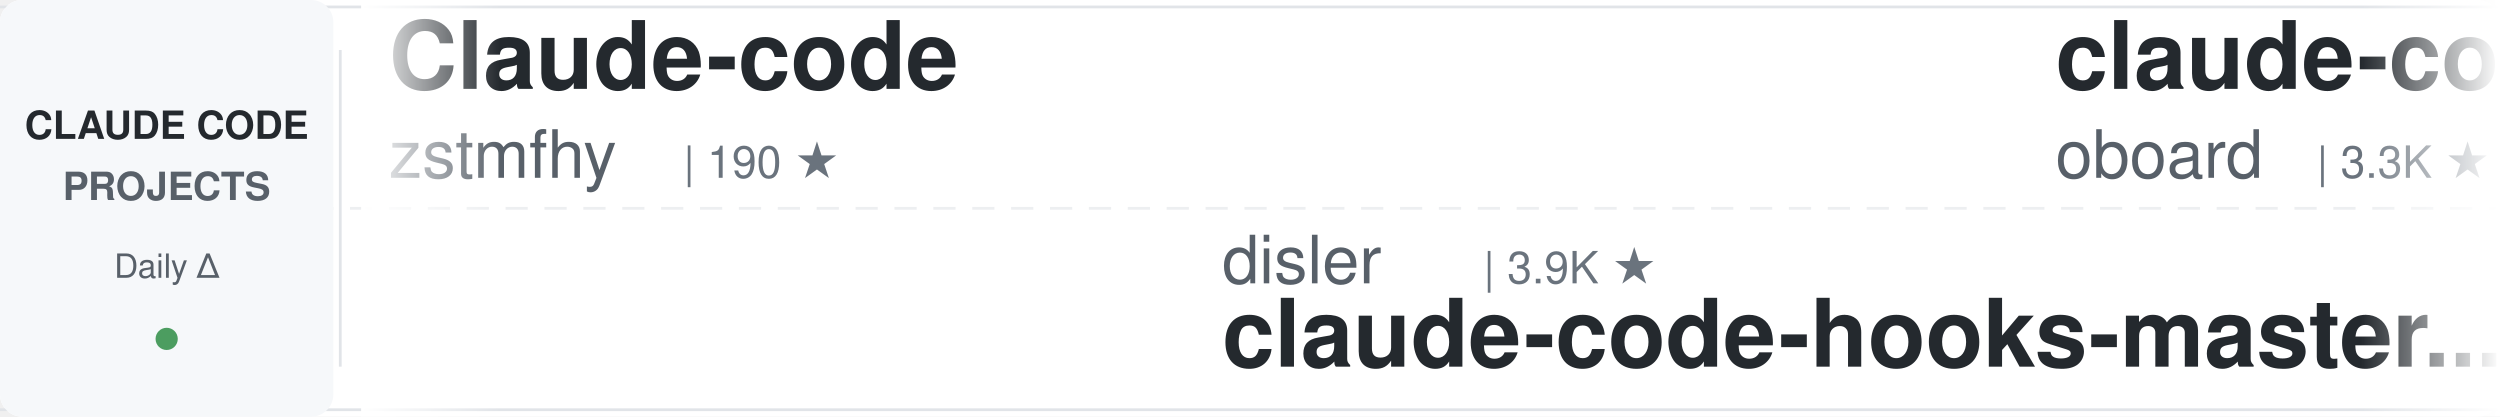
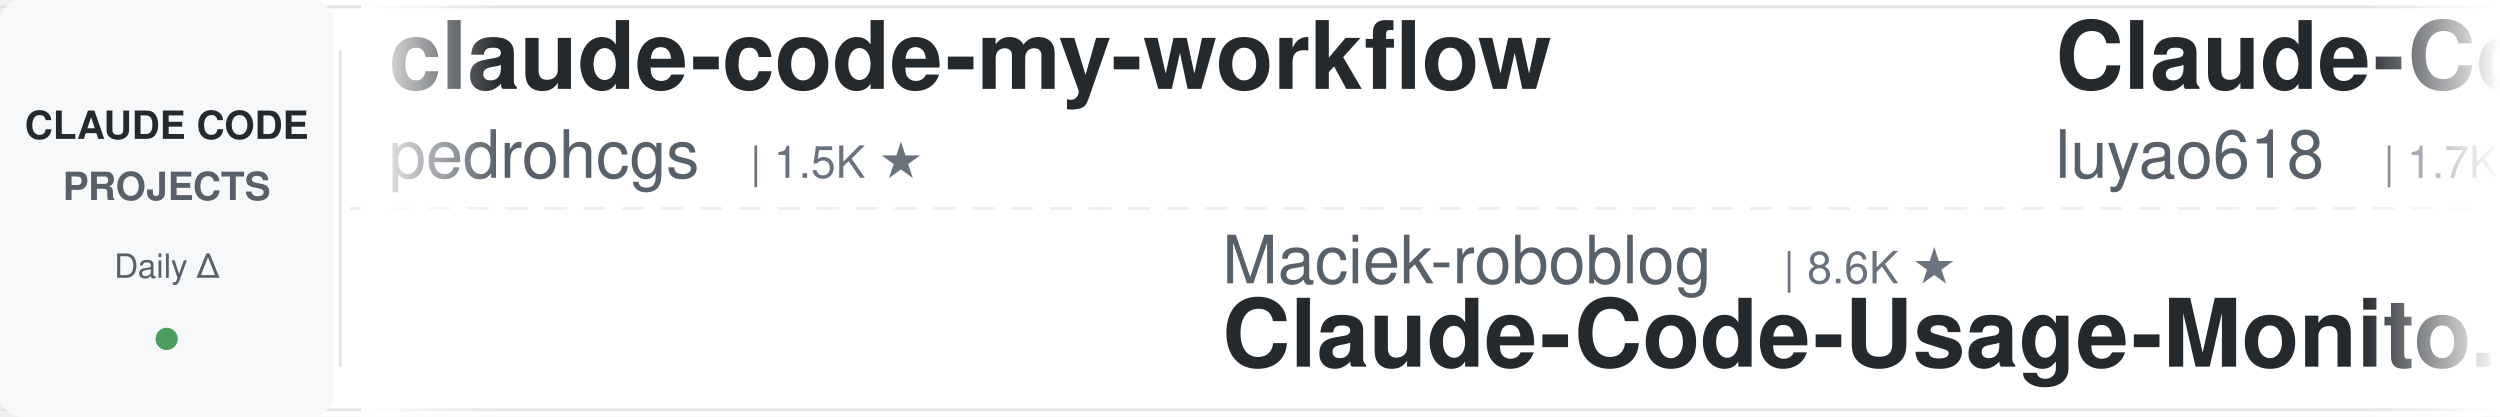
<svg xmlns="http://www.w3.org/2000/svg" width="900" height="150">
  <defs>
    <linearGradient id="awesomeLeftFade" x1="0%" y1="0%" x2="100%" y2="0%">
      <stop offset="0%" style="stop-color:#ffffff;stop-opacity:1" />
      <stop offset="100%" style="stop-color:#ffffff;stop-opacity:0" />
    </linearGradient>
    <linearGradient id="awesomeRightFade" x1="0%" y1="0%" x2="100%" y2="0%">
      <stop offset="0%" style="stop-color:#ffffff;stop-opacity:0" />
      <stop offset="100%" style="stop-color:#ffffff;stop-opacity:1" />
    </linearGradient>
  </defs>
  <rect width="900" height="150" fill="#ffffff" rx="8" />
  <rect x="0" y="2" width="900" height="1" fill="#e1e4e8" />
  <rect x="0" y="147" width="900" height="1" fill="#e1e4e8" />
  <line x1="0" y1="75" x2="900" y2="75" stroke="#e1e4e8" stroke-width="1" stroke-dasharray="8 6" opacity="0.6" />
  <rect x="0" y="0" width="120" height="150" fill="#f6f8fa" rx="8" />
  <text x="60" y="50" font-family="-apple-system, BlinkMacSystemFont, 'Segoe UI', Helvetica, Arial, sans-serif" font-size="14" font-weight="600" fill="#24292e" text-anchor="middle">CLAUDE CODE</text>
  <text x="60" y="72" font-family="-apple-system, BlinkMacSystemFont, 'Segoe UI', Helvetica, Arial, sans-serif" font-size="14" font-weight="600" fill="#586069" text-anchor="middle">PROJECTS</text>
  <text x="60" y="100" font-family="-apple-system, BlinkMacSystemFont, 'Segoe UI', Helvetica, Arial, sans-serif" font-size="12" font-weight="500" fill="#586069" text-anchor="middle">Daily Δ</text>
  <circle cx="60" cy="122" r="4" fill="#22863a" opacity="0.8" />
  <rect x="122" y="18" width="1" height="114" fill="#e1e4e8" />
  <clipPath id="awesomeTickerClip">
    <rect x="130" y="0" width="770" height="150" />
  </clipPath>
  <g clip-path="url(#awesomeTickerClip)">
    <g id="awesomeTickerItems">
      <animateTransform attributeName="transform" attributeType="XML" type="translate" from="0 0" to="-3000 0" dur="54s" repeatCount="indefinite" />
      <g transform="translate(0, 0)">
-         <text x="140" y="32" font-family="-apple-system, BlinkMacSystemFont, 'Segoe UI', Helvetica, Arial, sans-serif" font-size="34" font-weight="600" fill="#24292e">Claude-code</text>
-         <text x="140" y="64" font-family="-apple-system, BlinkMacSystemFont, 'Segoe UI', Helvetica, Arial, sans-serif" font-size="24" font-weight="400" fill="#586069">zstmfhy</text>
-         <text x="246" y="64" font-family="-apple-system, BlinkMacSystemFont, 'Segoe UI', Helvetica, Arial, sans-serif" font-size="16" font-weight="500" fill="#6a737d">| 190 ★</text>
+         <text x="140" y="32" font-family="-apple-system, BlinkMacSystemFont, 'Segoe UI', Helvetica, Arial, sans-serif" font-size="34" font-weight="600" fill="#24292e">claude-code-my-workflow</text>
+         <text x="140" y="64" font-family="-apple-system, BlinkMacSystemFont, 'Segoe UI', Helvetica, Arial, sans-serif" font-size="24" font-weight="400" fill="#586069">pedrohcgs</text>
+         <text x="270" y="64" font-family="-apple-system, BlinkMacSystemFont, 'Segoe UI', Helvetica, Arial, sans-serif" font-size="16" font-weight="500" fill="#6a737d">| 1.5K ★</text>
      </g>
      <g transform="translate(300, 0)">
-         <text x="140" y="102" font-family="-apple-system, BlinkMacSystemFont, 'Segoe UI', Helvetica, Arial, sans-serif" font-size="24" font-weight="400" fill="#586069">disler</text>
-         <text x="234" y="102" font-family="-apple-system, BlinkMacSystemFont, 'Segoe UI', Helvetica, Arial, sans-serif" font-size="16" font-weight="500" fill="#6a737d">| 3.9K ★</text>
-         <text x="140" y="132" font-family="-apple-system, BlinkMacSystemFont, 'Segoe UI', Helvetica, Arial, sans-serif" font-size="34" font-weight="600" fill="#24292e">claude-code-hooks-master...</text>
+         <text x="140" y="102" font-family="-apple-system, BlinkMacSystemFont, 'Segoe UI', Helvetica, Arial, sans-serif" font-size="24" font-weight="400" fill="#586069">Maciek-roboblog</text>
+         <text x="342" y="102" font-family="-apple-system, BlinkMacSystemFont, 'Segoe UI', Helvetica, Arial, sans-serif" font-size="16" font-weight="500" fill="#6a737d">| 8.6K ★</text>
+         <text x="140" y="132" font-family="-apple-system, BlinkMacSystemFont, 'Segoe UI', Helvetica, Arial, sans-serif" font-size="34" font-weight="600" fill="#24292e">Claude-Code-Usage-Monito...</text>
      </g>
      <g transform="translate(600, 0)">
+         <text x="140" y="32" font-family="-apple-system, BlinkMacSystemFont, 'Segoe UI', Helvetica, Arial, sans-serif" font-size="34" font-weight="600" fill="#24292e">Claude-Code-Source-Study</text>
+         <text x="140" y="64" font-family="-apple-system, BlinkMacSystemFont, 'Segoe UI', Helvetica, Arial, sans-serif" font-size="24" font-weight="400" fill="#586069">luyao618</text>
+         <text x="258" y="64" font-family="-apple-system, BlinkMacSystemFont, 'Segoe UI', Helvetica, Arial, sans-serif" font-size="16" font-weight="500" fill="#6a737d">| 1.7K ★</text>
+         <text x="335" y="64" font-family="-apple-system, BlinkMacSystemFont, 'Segoe UI', Helvetica, Arial, sans-serif" font-size="16" font-weight="500" fill="#22863a"> +1</text>
+       </g>
+       <g transform="translate(900, 0)">
+         <text x="140" y="102" font-family="-apple-system, BlinkMacSystemFont, 'Segoe UI', Helvetica, Arial, sans-serif" font-size="24" font-weight="400" fill="#586069">huangserva</text>
+         <text x="282" y="102" font-family="-apple-system, BlinkMacSystemFont, 'Segoe UI', Helvetica, Arial, sans-serif" font-size="16" font-weight="500" fill="#6a737d">| 623 ★</text>
+         <text x="140" y="132" font-family="-apple-system, BlinkMacSystemFont, 'Segoe UI', Helvetica, Arial, sans-serif" font-size="34" font-weight="600" fill="#24292e">claude-code-cli</text>
+       </g>
+       <g transform="translate(1200, 0)">
+         <text x="140" y="32" font-family="-apple-system, BlinkMacSystemFont, 'Segoe UI', Helvetica, Arial, sans-serif" font-size="34" font-weight="600" fill="#24292e">Claude-Code</text>
+         <text x="140" y="64" font-family="-apple-system, BlinkMacSystemFont, 'Segoe UI', Helvetica, Arial, sans-serif" font-size="24" font-weight="400" fill="#586069">pengchengneo</text>
+         <text x="306" y="64" font-family="-apple-system, BlinkMacSystemFont, 'Segoe UI', Helvetica, Arial, sans-serif" font-size="16" font-weight="500" fill="#6a737d">| 1.8K ★</text>
+         <text x="383" y="64" font-family="-apple-system, BlinkMacSystemFont, 'Segoe UI', Helvetica, Arial, sans-serif" font-size="16" font-weight="500" fill="#22863a"> +1</text>
+       </g>
+       <g transform="translate(1500, 0)">
+         <text x="140" y="102" font-family="-apple-system, BlinkMacSystemFont, 'Segoe UI', Helvetica, Arial, sans-serif" font-size="24" font-weight="400" fill="#586069">VoltAgent</text>
+         <text x="270" y="102" font-family="-apple-system, BlinkMacSystemFont, 'Segoe UI', Helvetica, Arial, sans-serif" font-size="16" font-weight="500" fill="#6a737d">| 24.6K ★</text>
+         <text x="356" y="102" font-family="-apple-system, BlinkMacSystemFont, 'Segoe UI', Helvetica, Arial, sans-serif" font-size="16" font-weight="500" fill="#22863a"> +1</text>
+         <text x="140" y="132" font-family="-apple-system, BlinkMacSystemFont, 'Segoe UI', Helvetica, Arial, sans-serif" font-size="34" font-weight="600" fill="#24292e">awesome-claude-code-suba...</text>
+       </g>
+       <g transform="translate(1800, 0)">
+         <text x="140" y="32" font-family="-apple-system, BlinkMacSystemFont, 'Segoe UI', Helvetica, Arial, sans-serif" font-size="34" font-weight="600" fill="#24292e">skills</text>
+         <text x="140" y="64" font-family="-apple-system, BlinkMacSystemFont, 'Segoe UI', Helvetica, Arial, sans-serif" font-size="24" font-weight="400" fill="#586069">anthropics</text>
+         <text x="282" y="64" font-family="-apple-system, BlinkMacSystemFont, 'Segoe UI', Helvetica, Arial, sans-serif" font-size="16" font-weight="500" fill="#6a737d">| 171.1K ★</text>
+         <text x="377" y="64" font-family="-apple-system, BlinkMacSystemFont, 'Segoe UI', Helvetica, Arial, sans-serif" font-size="16" font-weight="500" fill="#22863a"> +26</text>
+       </g>
+       <g transform="translate(2100, 0)">
+         <text x="140" y="102" font-family="-apple-system, BlinkMacSystemFont, 'Segoe UI', Helvetica, Arial, sans-serif" font-size="24" font-weight="400" fill="#586069">Pimzino</text>
+         <text x="246" y="102" font-family="-apple-system, BlinkMacSystemFont, 'Segoe UI', Helvetica, Arial, sans-serif" font-size="16" font-weight="500" fill="#6a737d">| 3.9K ★</text>
+         <text x="140" y="132" font-family="-apple-system, BlinkMacSystemFont, 'Segoe UI', Helvetica, Arial, sans-serif" font-size="34" font-weight="600" fill="#24292e">claude-code-spec-workflo...</text>
+       </g>
+       <g transform="translate(2400, 0)">
        <text x="140" y="32" font-family="-apple-system, BlinkMacSystemFont, 'Segoe UI', Helvetica, Arial, sans-serif" font-size="34" font-weight="600" fill="#24292e">claude-code-rev</text>
        <text x="140" y="64" font-family="-apple-system, BlinkMacSystemFont, 'Segoe UI', Helvetica, Arial, sans-serif" font-size="24" font-weight="400" fill="#586069">oboard</text>
        <text x="234" y="64" font-family="-apple-system, BlinkMacSystemFont, 'Segoe UI', Helvetica, Arial, sans-serif" font-size="16" font-weight="500" fill="#6a737d">| 3.3K ★</text>
      </g>
-       <g transform="translate(900, 0)">
-         <text x="140" y="102" font-family="-apple-system, BlinkMacSystemFont, 'Segoe UI', Helvetica, Arial, sans-serif" font-size="24" font-weight="400" fill="#586069">jqueryscript</text>
-         <text x="306" y="102" font-family="-apple-system, BlinkMacSystemFont, 'Segoe UI', Helvetica, Arial, sans-serif" font-size="16" font-weight="500" fill="#6a737d">| 502 ★</text>
-         <text x="140" y="132" font-family="-apple-system, BlinkMacSystemFont, 'Segoe UI', Helvetica, Arial, sans-serif" font-size="34" font-weight="600" fill="#24292e">awesome-claude-code</text>
-       </g>
-       <g transform="translate(1200, 0)">
-         <text x="140" y="32" font-family="-apple-system, BlinkMacSystemFont, 'Segoe UI', Helvetica, Arial, sans-serif" font-size="34" font-weight="600" fill="#24292e">claude-code-source</text>
-         <text x="140" y="64" font-family="-apple-system, BlinkMacSystemFont, 'Segoe UI', Helvetica, Arial, sans-serif" font-size="24" font-weight="400" fill="#586069">AprilNEA</text>
-         <text x="258" y="64" font-family="-apple-system, BlinkMacSystemFont, 'Segoe UI', Helvetica, Arial, sans-serif" font-size="16" font-weight="500" fill="#6a737d">| 391 ★</text>
-       </g>
-       <g transform="translate(1500, 0)">
-         <text x="140" y="102" font-family="-apple-system, BlinkMacSystemFont, 'Segoe UI', Helvetica, Arial, sans-serif" font-size="24" font-weight="400" fill="#586069">lintsinghua</text>
-         <text x="294" y="102" font-family="-apple-system, BlinkMacSystemFont, 'Segoe UI', Helvetica, Arial, sans-serif" font-size="16" font-weight="500" fill="#6a737d">| 4.1K ★</text>
-         <text x="140" y="132" font-family="-apple-system, BlinkMacSystemFont, 'Segoe UI', Helvetica, Arial, sans-serif" font-size="34" font-weight="600" fill="#24292e">claude-code-book</text>
-       </g>
-       <g transform="translate(1800, 0)">
-         <text x="140" y="32" font-family="-apple-system, BlinkMacSystemFont, 'Segoe UI', Helvetica, Arial, sans-serif" font-size="34" font-weight="600" fill="#24292e">claude-code-infrastructu...</text>
-         <text x="140" y="64" font-family="-apple-system, BlinkMacSystemFont, 'Segoe UI', Helvetica, Arial, sans-serif" font-size="24" font-weight="400" fill="#586069">diet103</text>
-         <text x="246" y="64" font-family="-apple-system, BlinkMacSystemFont, 'Segoe UI', Helvetica, Arial, sans-serif" font-size="16" font-weight="500" fill="#6a737d">| 10.0K ★</text>
-       </g>
-       <g transform="translate(2100, 0)">
-         <text x="140" y="102" font-family="-apple-system, BlinkMacSystemFont, 'Segoe UI', Helvetica, Arial, sans-serif" font-size="24" font-weight="400" fill="#586069">Piebald-AI</text>
-         <text x="282" y="102" font-family="-apple-system, BlinkMacSystemFont, 'Segoe UI', Helvetica, Arial, sans-serif" font-size="16" font-weight="500" fill="#6a737d">| 12.4K ★</text>
-         <text x="368" y="102" font-family="-apple-system, BlinkMacSystemFont, 'Segoe UI', Helvetica, Arial, sans-serif" font-size="16" font-weight="500" fill="#22863a"> +2</text>
-         <text x="140" y="132" font-family="-apple-system, BlinkMacSystemFont, 'Segoe UI', Helvetica, Arial, sans-serif" font-size="34" font-weight="600" fill="#24292e">claude-code-system-promp...</text>
-       </g>
-       <g transform="translate(2400, 0)">
-         <text x="140" y="32" font-family="-apple-system, BlinkMacSystemFont, 'Segoe UI', Helvetica, Arial, sans-serif" font-size="34" font-weight="600" fill="#24292e">claude-code-prompts</text>
-         <text x="140" y="64" font-family="-apple-system, BlinkMacSystemFont, 'Segoe UI', Helvetica, Arial, sans-serif" font-size="24" font-weight="400" fill="#586069">repowise-dev</text>
-         <text x="306" y="64" font-family="-apple-system, BlinkMacSystemFont, 'Segoe UI', Helvetica, Arial, sans-serif" font-size="16" font-weight="500" fill="#6a737d">| 1.2K ★</text>
-       </g>
      <g transform="translate(2700, 0)">
-         <text x="140" y="102" font-family="-apple-system, BlinkMacSystemFont, 'Segoe UI', Helvetica, Arial, sans-serif" font-size="24" font-weight="400" fill="#586069">Cranot</text>
-         <text x="234" y="102" font-family="-apple-system, BlinkMacSystemFont, 'Segoe UI', Helvetica, Arial, sans-serif" font-size="16" font-weight="500" fill="#6a737d">| 2.9K ★</text>
-         <text x="140" y="132" font-family="-apple-system, BlinkMacSystemFont, 'Segoe UI', Helvetica, Arial, sans-serif" font-size="34" font-weight="600" fill="#24292e">claude-code-guide</text>
+         <text x="140" y="102" font-family="-apple-system, BlinkMacSystemFont, 'Segoe UI', Helvetica, Arial, sans-serif" font-size="24" font-weight="400" fill="#586069">WorldFlowAI</text>
+         <text x="294" y="102" font-family="-apple-system, BlinkMacSystemFont, 'Segoe UI', Helvetica, Arial, sans-serif" font-size="16" font-weight="500" fill="#6a737d">| 1.6K ★</text>
+         <text x="371" y="102" font-family="-apple-system, BlinkMacSystemFont, 'Segoe UI', Helvetica, Arial, sans-serif" font-size="16" font-weight="500" fill="#22863a"> +6</text>
+         <text x="140" y="132" font-family="-apple-system, BlinkMacSystemFont, 'Segoe UI', Helvetica, Arial, sans-serif" font-size="34" font-weight="600" fill="#24292e">everything-claude-code</text>
      </g>
      <g transform="translate(3000, 0)">
-         <text x="140" y="32" font-family="-apple-system, BlinkMacSystemFont, 'Segoe UI', Helvetica, Arial, sans-serif" font-size="34" font-weight="600" fill="#24292e">Claude-code</text>
-         <text x="140" y="64" font-family="-apple-system, BlinkMacSystemFont, 'Segoe UI', Helvetica, Arial, sans-serif" font-size="24" font-weight="400" fill="#586069">zstmfhy</text>
-         <text x="246" y="64" font-family="-apple-system, BlinkMacSystemFont, 'Segoe UI', Helvetica, Arial, sans-serif" font-size="16" font-weight="500" fill="#6a737d">| 190 ★</text>
+         <text x="140" y="32" font-family="-apple-system, BlinkMacSystemFont, 'Segoe UI', Helvetica, Arial, sans-serif" font-size="34" font-weight="600" fill="#24292e">claude-code-my-workflow</text>
+         <text x="140" y="64" font-family="-apple-system, BlinkMacSystemFont, 'Segoe UI', Helvetica, Arial, sans-serif" font-size="24" font-weight="400" fill="#586069">pedrohcgs</text>
+         <text x="270" y="64" font-family="-apple-system, BlinkMacSystemFont, 'Segoe UI', Helvetica, Arial, sans-serif" font-size="16" font-weight="500" fill="#6a737d">| 1.5K ★</text>
      </g>
      <g transform="translate(3300, 0)">
-         <text x="140" y="102" font-family="-apple-system, BlinkMacSystemFont, 'Segoe UI', Helvetica, Arial, sans-serif" font-size="24" font-weight="400" fill="#586069">disler</text>
-         <text x="234" y="102" font-family="-apple-system, BlinkMacSystemFont, 'Segoe UI', Helvetica, Arial, sans-serif" font-size="16" font-weight="500" fill="#6a737d">| 3.9K ★</text>
-         <text x="140" y="132" font-family="-apple-system, BlinkMacSystemFont, 'Segoe UI', Helvetica, Arial, sans-serif" font-size="34" font-weight="600" fill="#24292e">claude-code-hooks-master...</text>
+         <text x="140" y="102" font-family="-apple-system, BlinkMacSystemFont, 'Segoe UI', Helvetica, Arial, sans-serif" font-size="24" font-weight="400" fill="#586069">Maciek-roboblog</text>
+         <text x="342" y="102" font-family="-apple-system, BlinkMacSystemFont, 'Segoe UI', Helvetica, Arial, sans-serif" font-size="16" font-weight="500" fill="#6a737d">| 8.6K ★</text>
+         <text x="140" y="132" font-family="-apple-system, BlinkMacSystemFont, 'Segoe UI', Helvetica, Arial, sans-serif" font-size="34" font-weight="600" fill="#24292e">Claude-Code-Usage-Monito...</text>
      </g>
      <g transform="translate(3600, 0)">
-         <text x="140" y="32" font-family="-apple-system, BlinkMacSystemFont, 'Segoe UI', Helvetica, Arial, sans-serif" font-size="34" font-weight="600" fill="#24292e">claude-code-rev</text>
-         <text x="140" y="64" font-family="-apple-system, BlinkMacSystemFont, 'Segoe UI', Helvetica, Arial, sans-serif" font-size="24" font-weight="400" fill="#586069">oboard</text>
-         <text x="234" y="64" font-family="-apple-system, BlinkMacSystemFont, 'Segoe UI', Helvetica, Arial, sans-serif" font-size="16" font-weight="500" fill="#6a737d">| 3.3K ★</text>
+         <text x="140" y="32" font-family="-apple-system, BlinkMacSystemFont, 'Segoe UI', Helvetica, Arial, sans-serif" font-size="34" font-weight="600" fill="#24292e">Claude-Code-Source-Study</text>
+         <text x="140" y="64" font-family="-apple-system, BlinkMacSystemFont, 'Segoe UI', Helvetica, Arial, sans-serif" font-size="24" font-weight="400" fill="#586069">luyao618</text>
+         <text x="258" y="64" font-family="-apple-system, BlinkMacSystemFont, 'Segoe UI', Helvetica, Arial, sans-serif" font-size="16" font-weight="500" fill="#6a737d">| 1.7K ★</text>
+         <text x="335" y="64" font-family="-apple-system, BlinkMacSystemFont, 'Segoe UI', Helvetica, Arial, sans-serif" font-size="16" font-weight="500" fill="#22863a"> +1</text>
      </g>
      <g transform="translate(3900, 0)">
-         <text x="140" y="102" font-family="-apple-system, BlinkMacSystemFont, 'Segoe UI', Helvetica, Arial, sans-serif" font-size="24" font-weight="400" fill="#586069">jqueryscript</text>
-         <text x="306" y="102" font-family="-apple-system, BlinkMacSystemFont, 'Segoe UI', Helvetica, Arial, sans-serif" font-size="16" font-weight="500" fill="#6a737d">| 502 ★</text>
-         <text x="140" y="132" font-family="-apple-system, BlinkMacSystemFont, 'Segoe UI', Helvetica, Arial, sans-serif" font-size="34" font-weight="600" fill="#24292e">awesome-claude-code</text>
+         <text x="140" y="102" font-family="-apple-system, BlinkMacSystemFont, 'Segoe UI', Helvetica, Arial, sans-serif" font-size="24" font-weight="400" fill="#586069">huangserva</text>
+         <text x="282" y="102" font-family="-apple-system, BlinkMacSystemFont, 'Segoe UI', Helvetica, Arial, sans-serif" font-size="16" font-weight="500" fill="#6a737d">| 623 ★</text>
+         <text x="140" y="132" font-family="-apple-system, BlinkMacSystemFont, 'Segoe UI', Helvetica, Arial, sans-serif" font-size="34" font-weight="600" fill="#24292e">claude-code-cli</text>
      </g>
    </g>
  </g>
  <rect x="130" y="0" width="50" height="150" fill="url(#awesomeLeftFade)" />
  <rect x="850" y="0" width="50" height="150" fill="url(#awesomeRightFade)" />
</svg>
